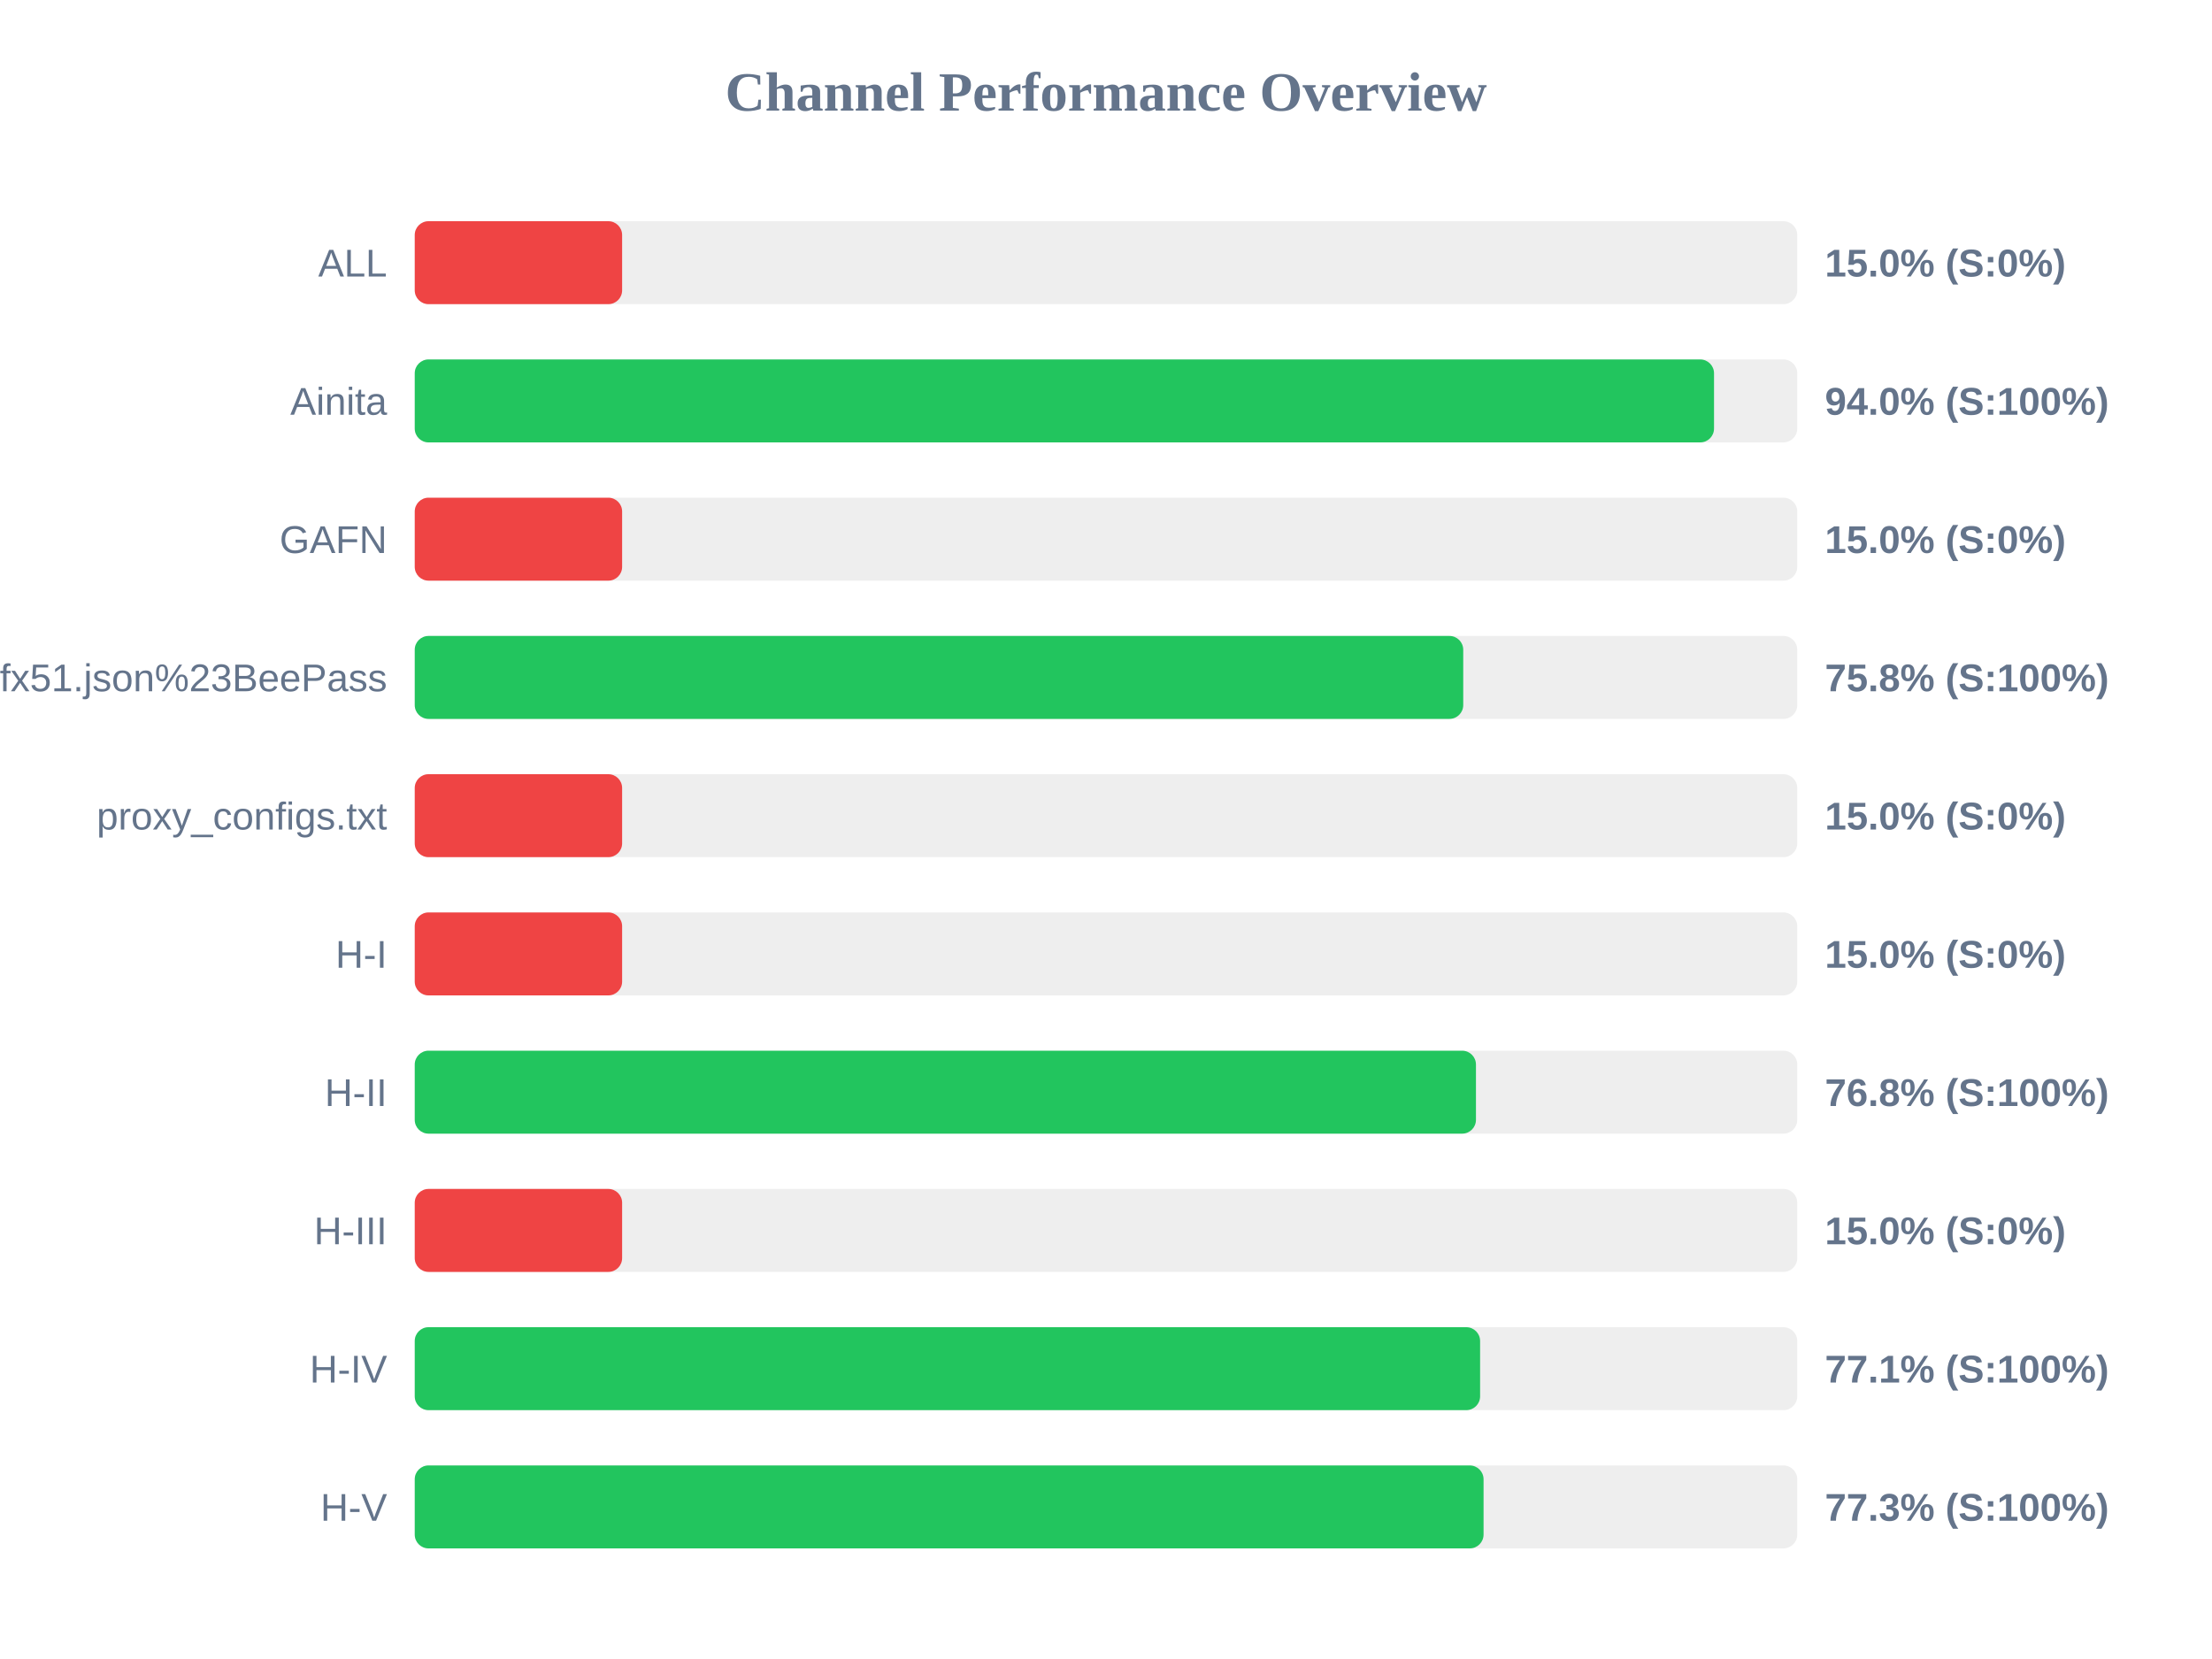
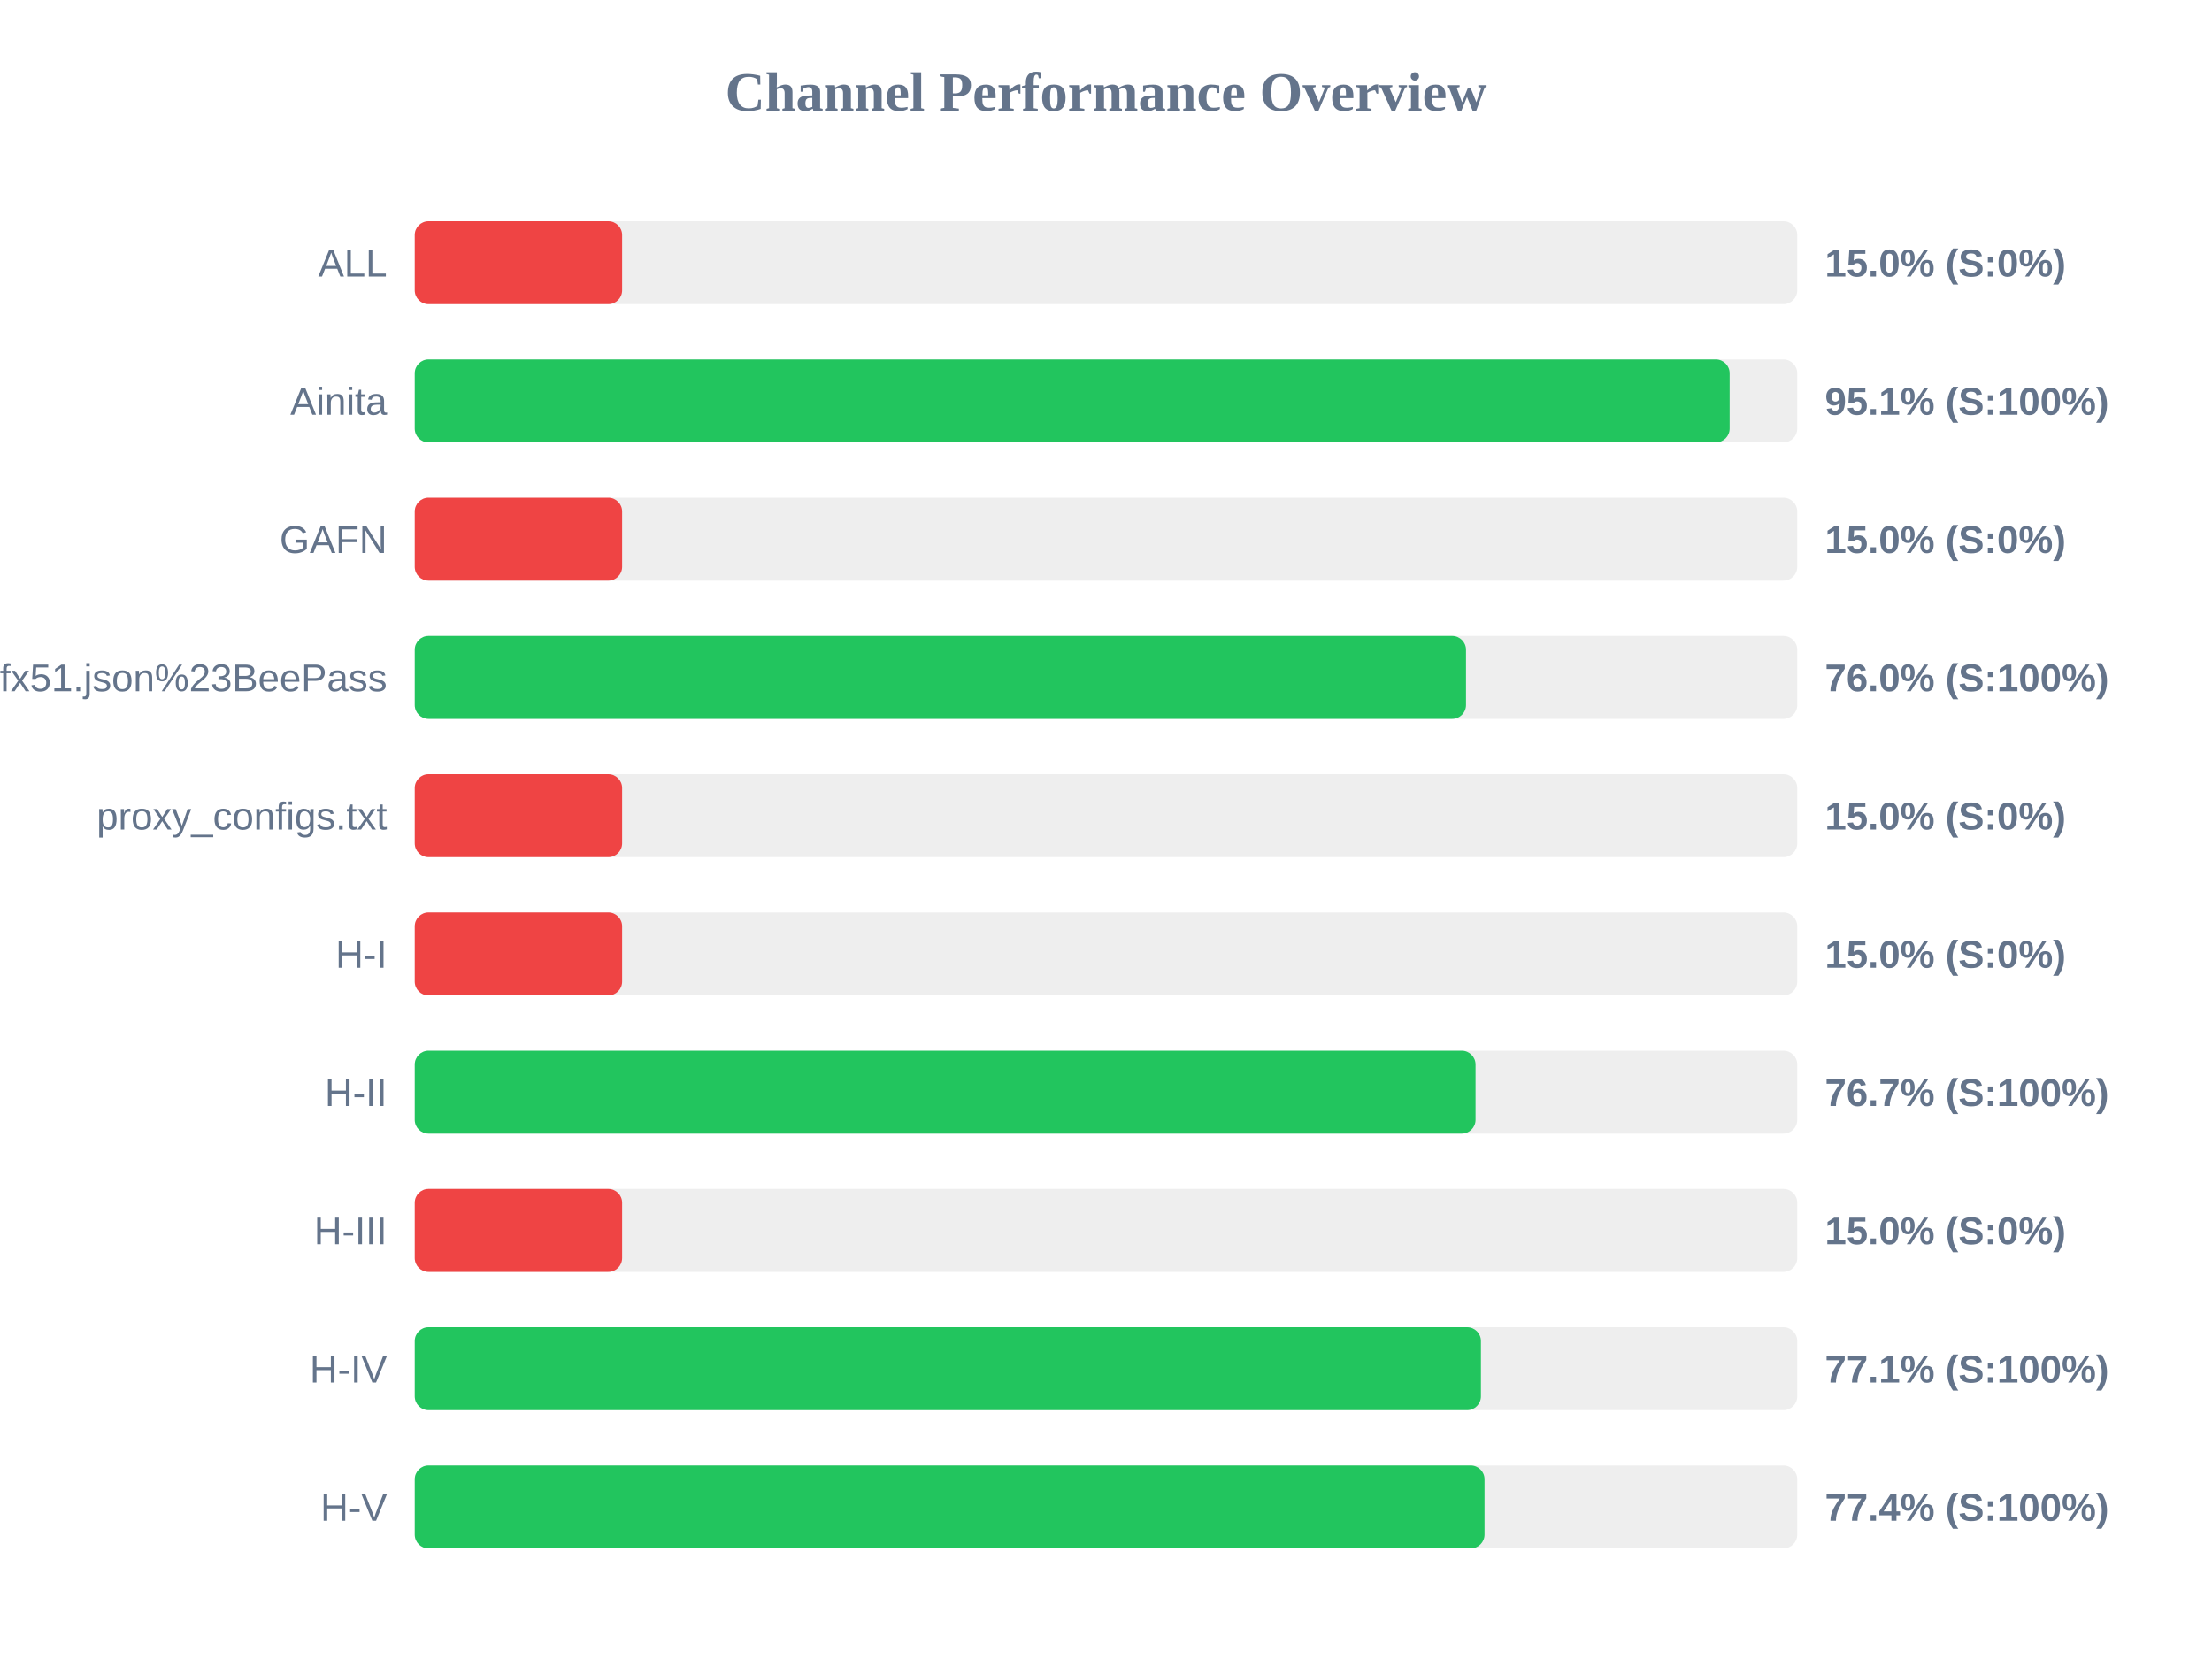
<svg xmlns="http://www.w3.org/2000/svg" width="800" height="600" version="1.1">
  <style>
        .row { font: 14px Arial; fill: #64748b; }
        .score { font: bold 14px Arial; fill: #64748b; }
    </style>
  <text x="400" y="40" text-anchor="middle" font-size="20px" font-weight="bold" fill="#64748b">Channel Performance Overview</text>
  <rect x="150" y="80" width="500" height="30" fill="#eee" rx="5" />
  <rect x="150" y="80" width="75.0" height="30" fill="#ef4444" rx="5" />
  <text x="140" y="100" text-anchor="end" class="row">ALL</text>
  <text x="660" y="100" text-anchor="start" class="score">15.0% (S:0%)</text>
  <rect x="150" y="130" width="500" height="30" fill="#eee" rx="5" />
-   <rect x="150" y="130" width="469.9" height="30" fill="#22c55e" rx="5" />
+   <rect x="150" y="130" width="475.55" height="30" fill="#22c55e" rx="5" />
  <text x="140" y="150" text-anchor="end" class="row">Ainita</text>
-   <text x="660" y="150" text-anchor="start" class="score">94.0% (S:100%)</text>
+   <text x="660" y="150" text-anchor="start" class="score">95.1% (S:100%)</text>
  <rect x="150" y="180" width="500" height="30" fill="#eee" rx="5" />
  <rect x="150" y="180" width="75.0" height="30" fill="#ef4444" rx="5" />
  <text x="140" y="200" text-anchor="end" class="row">GAFN</text>
  <text x="660" y="200" text-anchor="start" class="score">15.0% (S:0%)</text>
  <rect x="150" y="230" width="500" height="30" fill="#eee" rx="5" />
-   <rect x="150" y="230" width="379.2" height="30" fill="#22c55e" rx="5" />
+   <rect x="150" y="230" width="380.2" height="30" fill="#22c55e" rx="5" />
  <text x="140" y="250" text-anchor="end" class="row">sub?s=ssconf%3A%2F%2Fs3.amazonaws.com%2Fbeedynconprd%2Fzf38bv6oxi1nv3wfkpmxyfl8yj5fargza3foantoalu16vznl0ckxx7bgf1ufx51.json%23BeePass</text>
-   <text x="660" y="250" text-anchor="start" class="score">75.8% (S:100%)</text>
+   <text x="660" y="250" text-anchor="start" class="score">76.0% (S:100%)</text>
  <rect x="150" y="280" width="500" height="30" fill="#eee" rx="5" />
  <rect x="150" y="280" width="75.0" height="30" fill="#ef4444" rx="5" />
  <text x="140" y="300" text-anchor="end" class="row">proxy_configs.txt</text>
  <text x="660" y="300" text-anchor="start" class="score">15.0% (S:0%)</text>
  <rect x="150" y="330" width="500" height="30" fill="#eee" rx="5" />
  <rect x="150" y="330" width="75.0" height="30" fill="#ef4444" rx="5" />
  <text x="140" y="350" text-anchor="end" class="row">H-I</text>
  <text x="660" y="350" text-anchor="start" class="score">15.0% (S:0%)</text>
  <rect x="150" y="380" width="500" height="30" fill="#eee" rx="5" />
-   <rect x="150" y="380" width="383.8" height="30" fill="#22c55e" rx="5" />
+   <rect x="150" y="380" width="383.65" height="30" fill="#22c55e" rx="5" />
  <text x="140" y="400" text-anchor="end" class="row">H-II</text>
-   <text x="660" y="400" text-anchor="start" class="score">76.8% (S:100%)</text>
+   <text x="660" y="400" text-anchor="start" class="score">76.7% (S:100%)</text>
  <rect x="150" y="430" width="500" height="30" fill="#eee" rx="5" />
  <rect x="150" y="430" width="75.0" height="30" fill="#ef4444" rx="5" />
  <text x="140" y="450" text-anchor="end" class="row">H-III</text>
  <text x="660" y="450" text-anchor="start" class="score">15.0% (S:0%)</text>
  <rect x="150" y="480" width="500" height="30" fill="#eee" rx="5" />
-   <rect x="150" y="480" width="385.3" height="30" fill="#22c55e" rx="5" />
+   <rect x="150" y="480" width="385.6" height="30" fill="#22c55e" rx="5" />
  <text x="140" y="500" text-anchor="end" class="row">H-IV</text>
  <text x="660" y="500" text-anchor="start" class="score">77.1% (S:100%)</text>
  <rect x="150" y="530" width="500" height="30" fill="#eee" rx="5" />
-   <rect x="150" y="530" width="386.55" height="30" fill="#22c55e" rx="5" />
+   <rect x="150" y="530" width="386.9" height="30" fill="#22c55e" rx="5" />
  <text x="140" y="550" text-anchor="end" class="row">H-V</text>
-   <text x="660" y="550" text-anchor="start" class="score">77.3% (S:100%)</text>
+   <text x="660" y="550" text-anchor="start" class="score">77.4% (S:100%)</text>
</svg>
